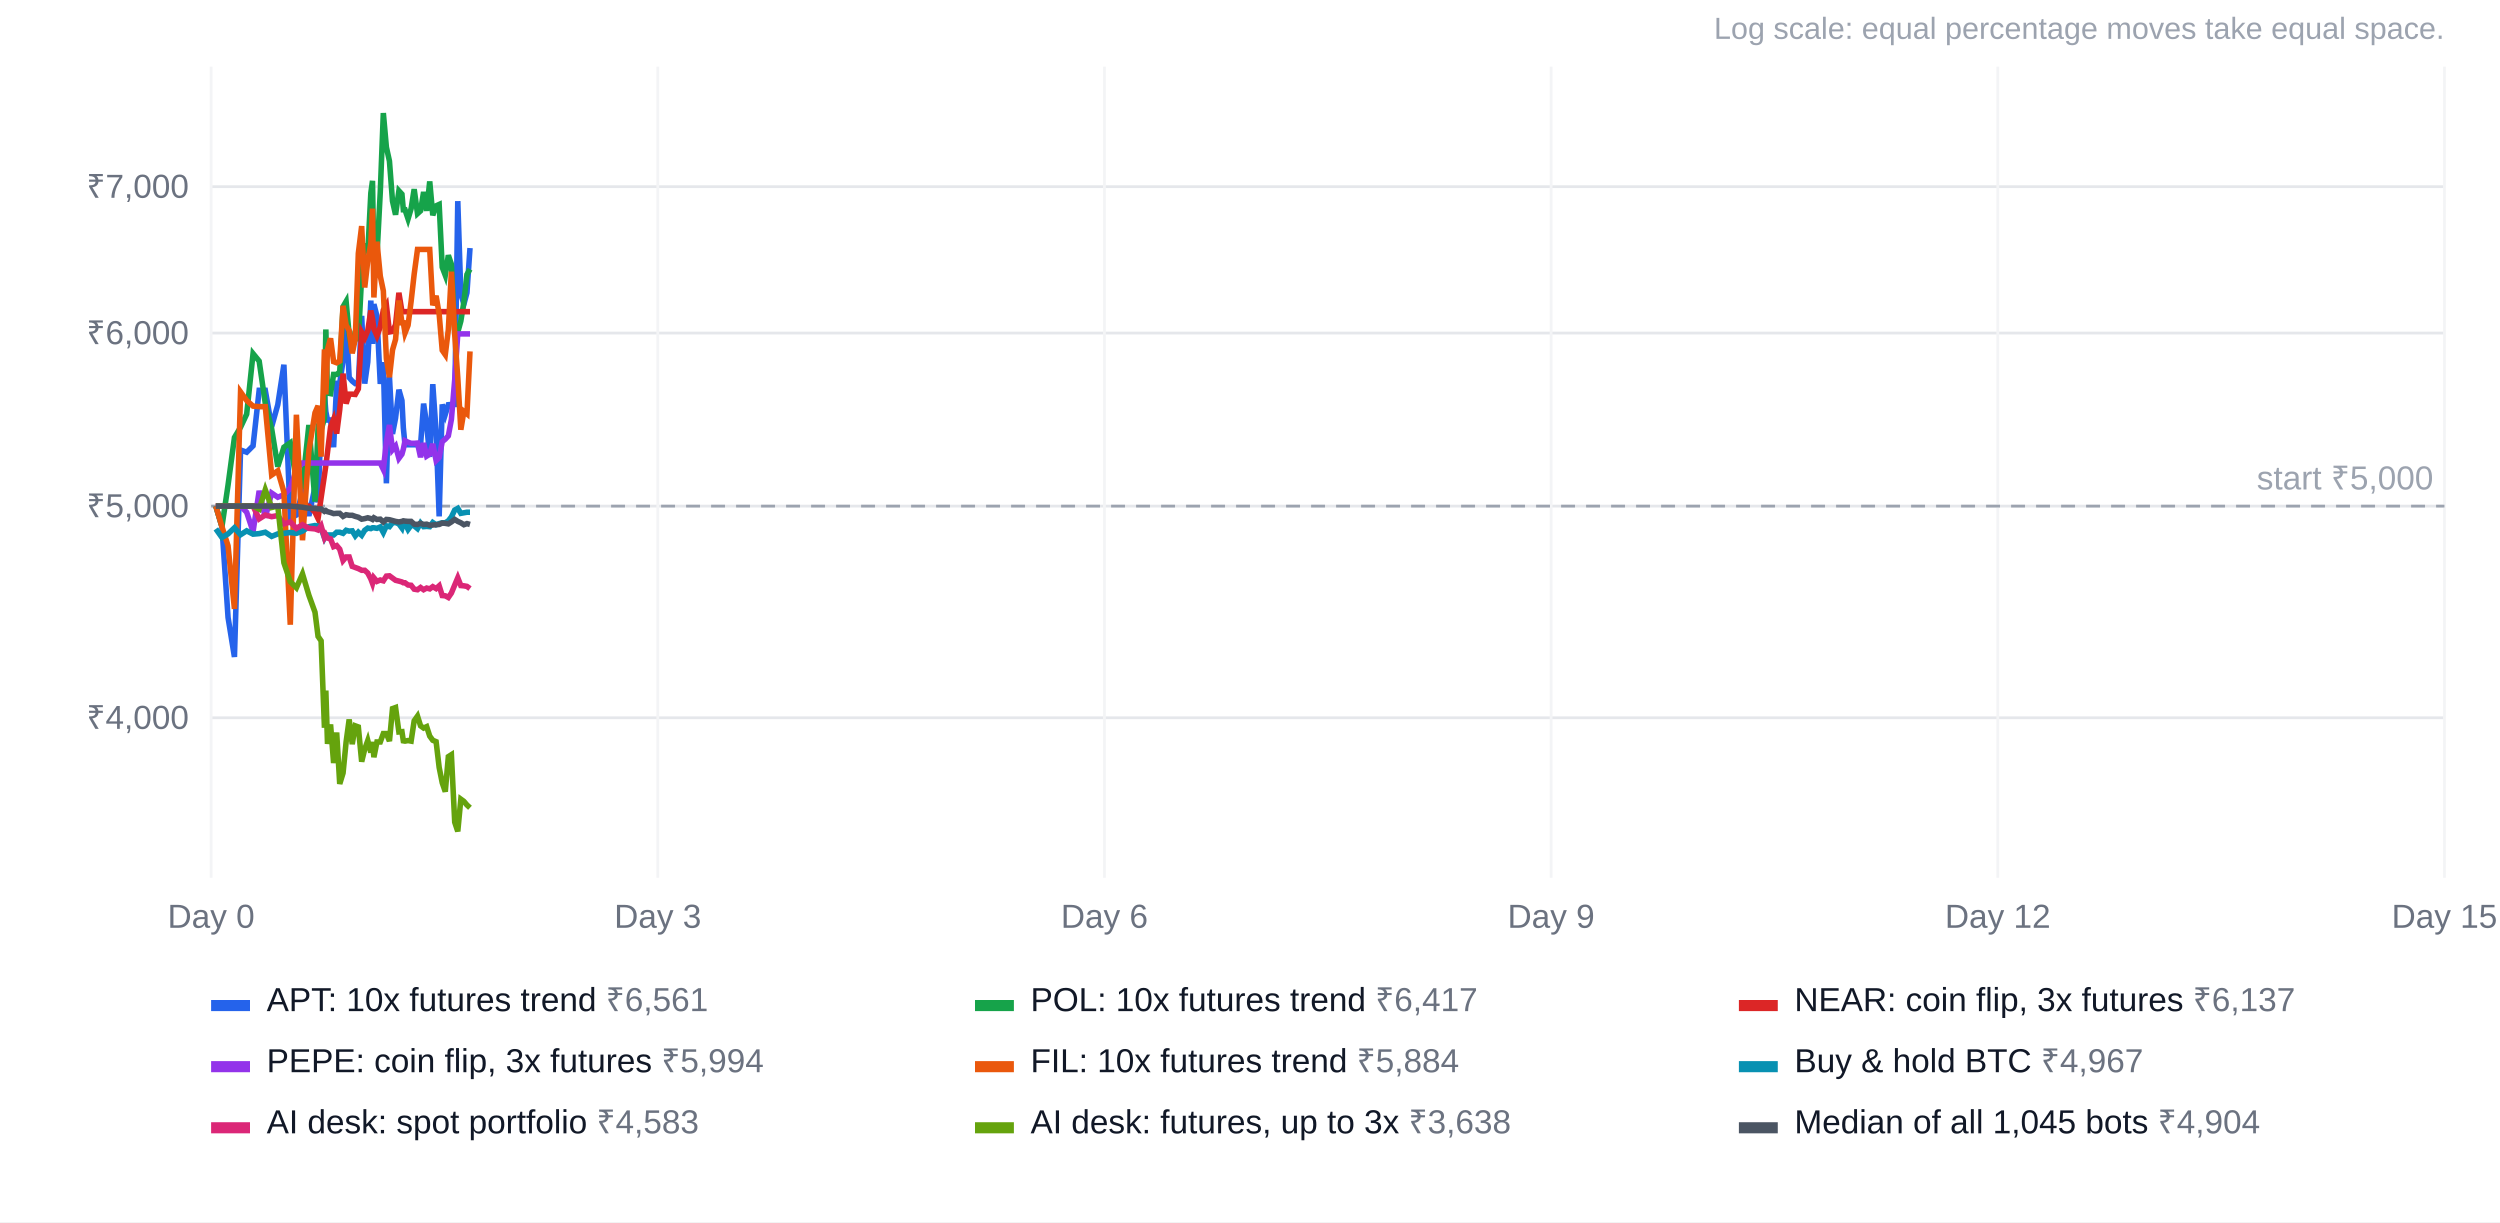
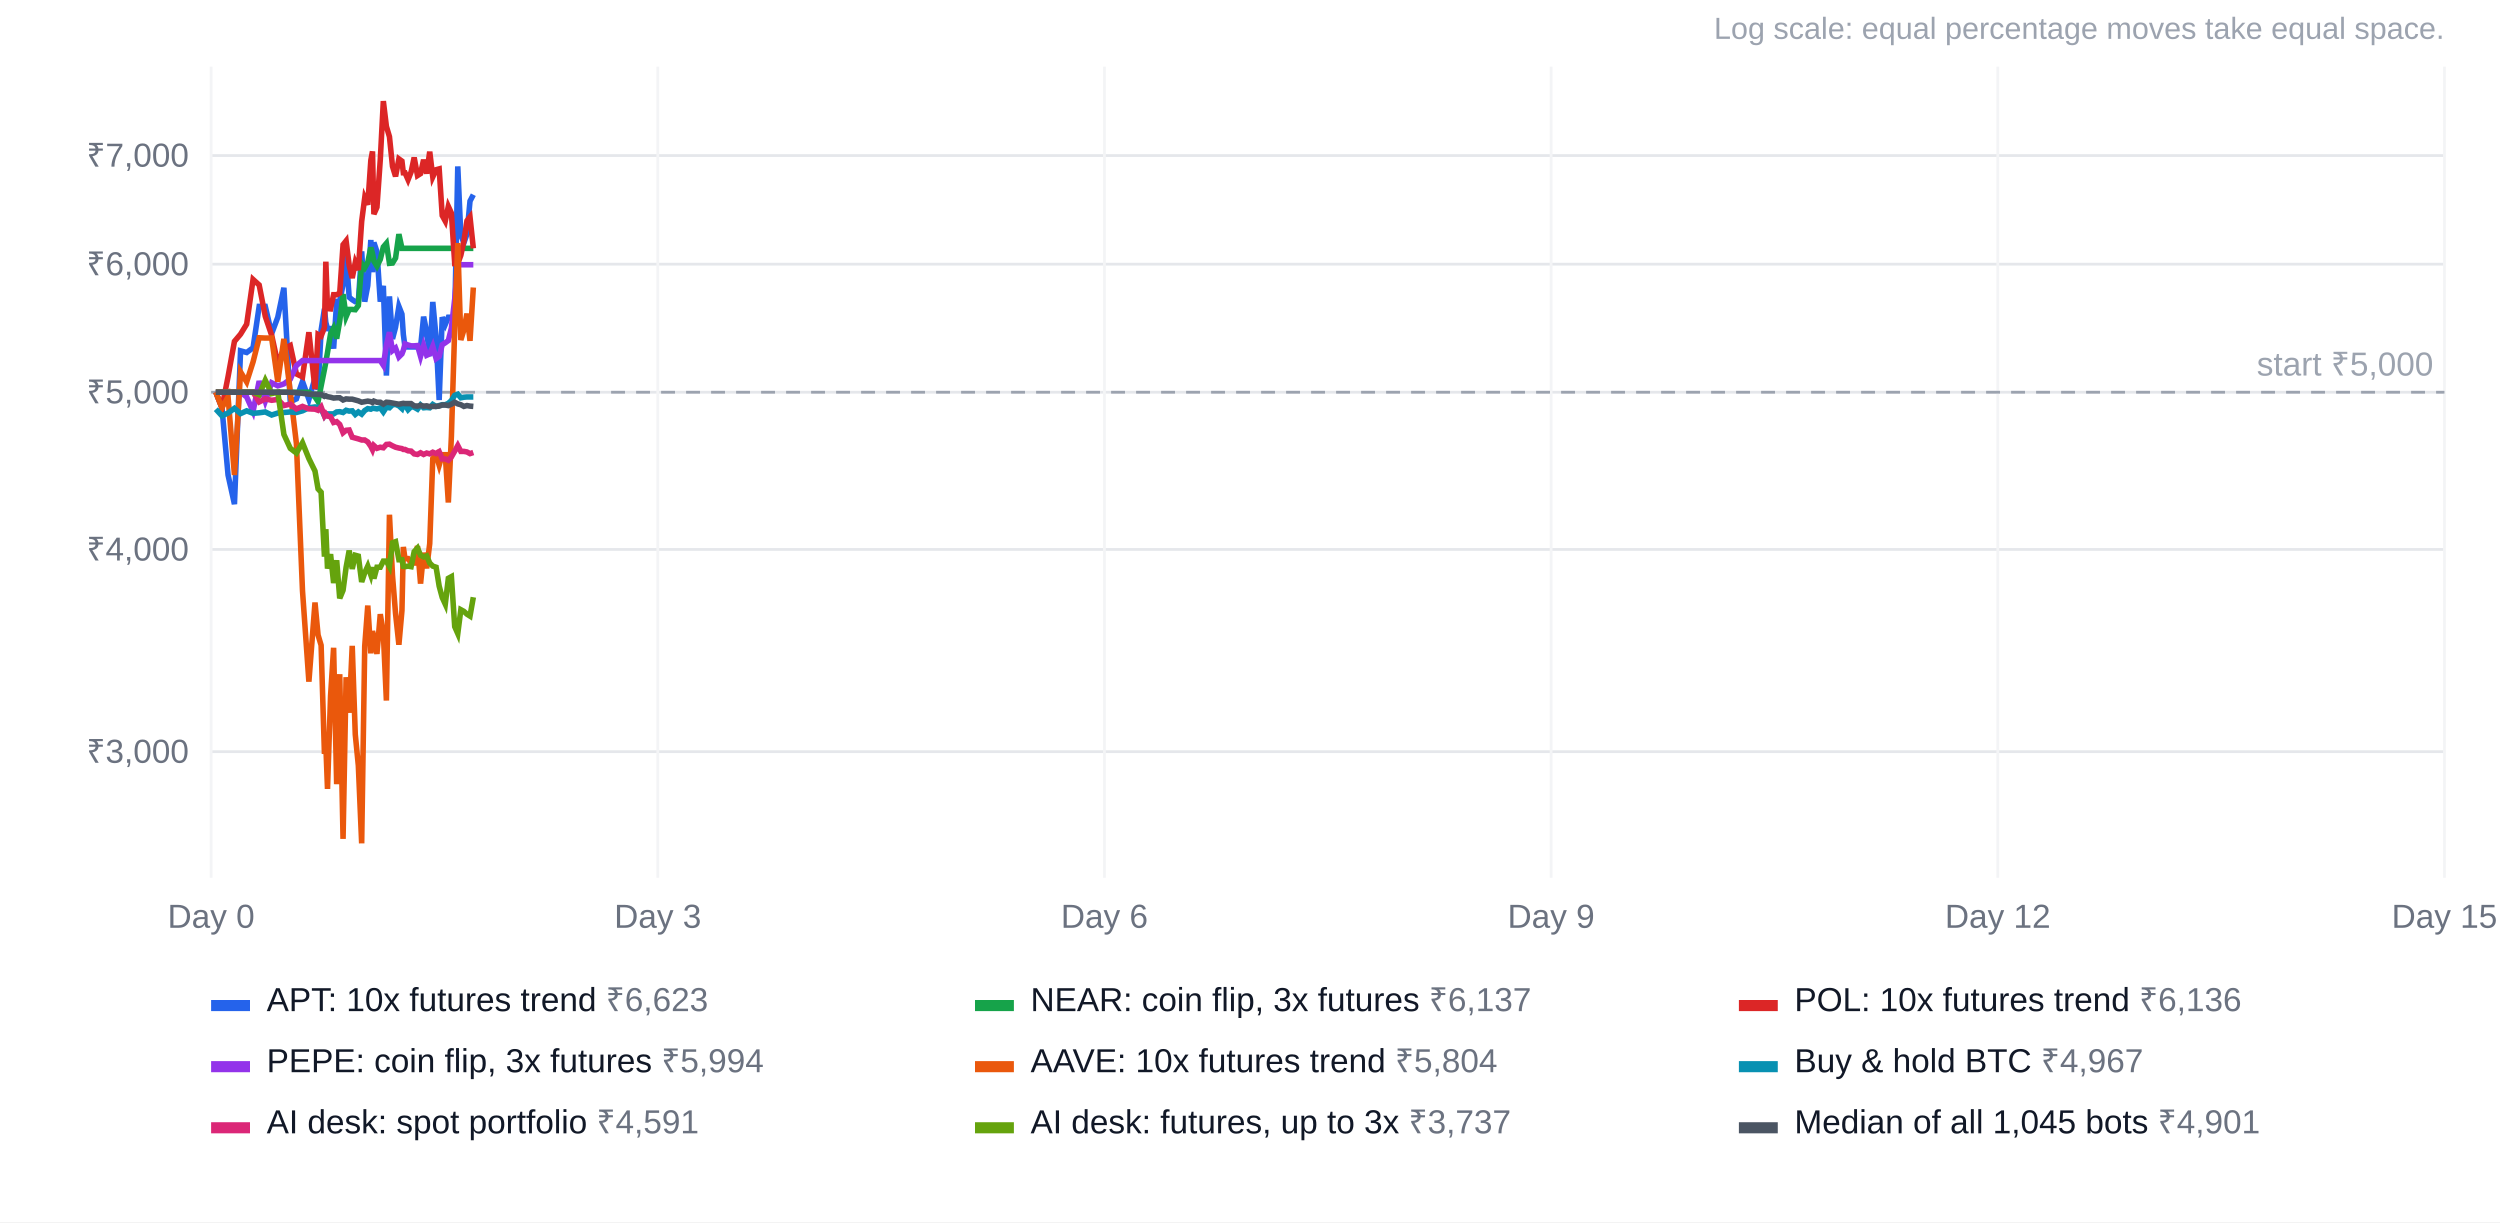
<svg xmlns="http://www.w3.org/2000/svg" width="900" height="440" viewBox="0 0 900 440" font-family="Arial, Helvetica, sans-serif" font-size="12">
  <rect width="100%" height="100%" fill="#ffffff" />
  <text x="880" y="14" text-anchor="end" fill="#9ca3af" font-size="11">Log scale: equal percentage moves take equal space.</text>
-   <line x1="76" x2="880" y1="258.4" y2="258.4" stroke="#e5e7eb" />
-   <text x="68" y="262.4" text-anchor="end" fill="#6b7280">₹4,000</text>
-   <line x1="76" x2="880" y1="182.2" y2="182.2" stroke="#e5e7eb" />
-   <text x="68" y="186.2" text-anchor="end" fill="#6b7280">₹5,000</text>
-   <line x1="76" x2="880" y1="119.9" y2="119.9" stroke="#e5e7eb" />
-   <text x="68" y="123.9" text-anchor="end" fill="#6b7280">₹6,000</text>
-   <line x1="76" x2="880" y1="67.2" y2="67.2" stroke="#e5e7eb" />
-   <text x="68" y="71.2" text-anchor="end" fill="#6b7280">₹7,000</text>
+   <line x1="76" x2="880" y1="270.6" y2="270.6" stroke="#e5e7eb" />
+   <text x="68" y="274.6" text-anchor="end" fill="#6b7280">₹3,000</text>
+   <line x1="76" x2="880" y1="197.8" y2="197.8" stroke="#e5e7eb" />
+   <text x="68" y="201.8" text-anchor="end" fill="#6b7280">₹4,000</text>
+   <line x1="76" x2="880" y1="141.2" y2="141.2" stroke="#e5e7eb" />
+   <text x="68" y="145.2" text-anchor="end" fill="#6b7280">₹5,000</text>
+   <line x1="76" x2="880" y1="95.1" y2="95.1" stroke="#e5e7eb" />
+   <text x="68" y="99.1" text-anchor="end" fill="#6b7280">₹6,000</text>
+   <line x1="76" x2="880" y1="56.0" y2="56.0" stroke="#e5e7eb" />
+   <text x="68" y="60.0" text-anchor="end" fill="#6b7280">₹7,000</text>
  <line x1="76.0" x2="76.0" y1="24" y2="316" stroke="#f3f4f6" />
  <text x="76.0" y="334" text-anchor="middle" fill="#6b7280">Day 0</text>
  <line x1="236.8" x2="236.8" y1="24" y2="316" stroke="#f3f4f6" />
  <text x="236.8" y="334" text-anchor="middle" fill="#6b7280">Day 3</text>
  <line x1="397.6" x2="397.6" y1="24" y2="316" stroke="#f3f4f6" />
  <text x="397.6" y="334" text-anchor="middle" fill="#6b7280">Day 6</text>
  <line x1="558.4" x2="558.4" y1="24" y2="316" stroke="#f3f4f6" />
  <text x="558.4" y="334" text-anchor="middle" fill="#6b7280">Day 9</text>
  <line x1="719.2" x2="719.2" y1="24" y2="316" stroke="#f3f4f6" />
  <text x="719.2" y="334" text-anchor="middle" fill="#6b7280">Day 12</text>
  <line x1="880.0" x2="880.0" y1="24" y2="316" stroke="#f3f4f6" />
  <text x="880.0" y="334" text-anchor="middle" fill="#6b7280">Day 15</text>
-   <line x1="76" x2="880" y1="182.2" y2="182.2" stroke="#9ca3af" stroke-dasharray="5 4" />
-   <text x="876" y="176.2" text-anchor="end" fill="#9ca3af">start ₹5,000</text>
-   <polyline points="77.7,182.2 79.9,189.6 82.1,222.3 84.4,236.5 86.6,162.0 88.8,162.8 91.1,160.5 93.3,140.5 95.5,140.5 97.8,153.6 100.0,145.7 102.2,131.3 104.5,186.6 106.7,185.4 108.9,176.9 111.2,185.7 113.4,175.3 114.5,180.8 115.6,152.0 116.8,141.7 117.3,148.2 117.9,151.2 119.0,151.2 120.1,161.0 121.2,138.0 122.3,138.0 123.5,129.8 124.6,115.1 125.7,135.9 126.8,137.2 127.9,138.1 129.0,138.1 130.2,113.7 131.3,138.1 132.4,130.3 133.5,108.2 134.1,123.8 134.6,109.5 135.7,113.8 136.9,138.2 138.0,130.4 139.1,174.0 140.2,135.6 141.3,156.2 142.4,150.5 143.6,140.3 144.7,144.2 145.2,154.0 145.8,160.1 146.9,160.1 148.0,160.1 149.1,160.1 150.3,160.1 151.4,160.2 152.5,145.3 153.6,152.8 154.7,164.5 155.8,138.3 157.0,155.7 158.1,185.9 159.2,145.6 160.3,149.2 161.4,145.7 162.5,145.6 163.7,145.6 164.8,72.4 165.9,105.8 167.0,109.5 168.1,105.4 169.2,89.3" fill="none" stroke="#2563eb" stroke-width="2" />
+   <line x1="76" x2="880" y1="141.2" y2="141.2" stroke="#9ca3af" stroke-dasharray="5 4" />
+   <text x="876" y="135.2" text-anchor="end" fill="#9ca3af">start ₹5,000</text>
+   <polyline points="77.7,141.2 79.9,146.8 82.1,171.0 84.4,181.5 86.6,126.3 88.8,126.9 91.1,125.2 93.3,110.3 95.5,110.3 97.8,120.1 100.0,114.2 102.2,103.6 104.5,144.6 106.7,143.6 108.9,137.3 111.2,143.8 113.4,136.1 114.5,140.2 115.6,118.9 116.8,111.2 117.3,116.1 117.9,118.3 119.0,118.3 120.1,125.5 121.2,108.5 122.3,108.5 123.5,102.4 124.6,91.5 125.7,107.0 126.8,107.9 127.9,108.6 129.0,108.6 130.2,90.5 131.3,108.6 132.4,102.8 133.5,86.4 134.1,98.0 134.6,87.3 135.7,90.6 136.9,108.6 138.0,102.9 139.1,135.2 140.2,106.7 141.3,122.0 142.4,117.8 143.6,110.3 144.7,113.1 145.2,120.4 145.8,124.9 146.9,124.9 148.0,124.9 149.1,124.9 150.3,124.9 151.4,125.0 152.5,114.0 153.6,119.5 154.7,128.2 155.8,108.7 157.0,121.6 158.1,144.0 159.2,114.2 160.3,116.8 161.4,114.2 162.5,114.2 163.7,114.2 164.8,59.9 165.9,84.7 167.0,87.4 168.1,84.3 169.2,72.4 170.4,70.1" fill="none" stroke="#2563eb" stroke-width="2" />
  <rect x="76" y="360" width="14" height="4" fill="#2563eb" />
-   <text x="96" y="364" fill="#111827">APT: 10x futures trend <tspan fill="#6b7280">₹6,561</tspan>
+   <text x="96" y="364" fill="#111827">APT: 10x futures trend <tspan fill="#6b7280">₹6,623</tspan>
  </text>
-   <polyline points="77.7,182.2 79.9,189.6 82.1,174.6 84.4,157.5 86.6,153.8 88.8,149.1 91.1,127.3 93.3,130.0 95.5,145.2 97.8,154.4 100.0,168.0 102.2,161.0 104.5,159.4 106.7,173.2 108.9,174.7 111.2,153.0 113.4,180.6 114.5,154.0 115.6,154.8 116.8,150.6 117.3,118.6 117.9,141.5 119.0,141.7 120.1,134.8 121.2,134.8 122.3,133.9 123.5,110.4 124.6,108.5 125.7,120.5 126.8,126.6 127.9,119.1 129.0,122.7 130.2,99.2 131.3,87.7 132.4,91.1 133.5,69.5 134.1,65.1 134.6,95.6 135.7,92.2 136.9,69.1 138.0,40.7 139.1,53.0 140.2,58.0 141.3,72.4 142.4,77.3 143.6,68.7 144.7,69.9 145.2,75.5 145.8,75.5 146.9,78.8 148.0,75.1 149.1,68.1 150.3,76.9 151.4,75.9 152.5,69.1 153.6,75.9 154.7,65.3 155.8,77.5 157.0,74.1 158.1,73.6 159.2,96.2 160.3,99.1 161.4,91.9 162.5,95.1 163.7,119.6 164.8,119.6 165.9,115.6 167.0,108.7 168.1,98.8 169.2,96.9" fill="none" stroke="#16a34a" stroke-width="2" />
+   <polyline points="77.7,141.2 79.9,141.2 82.1,141.2 84.4,141.2 86.6,141.2 88.8,141.2 91.1,141.2 93.3,141.2 95.5,141.2 97.8,141.2 100.0,141.2 102.2,141.2 104.5,141.2 106.7,141.2 108.9,141.2 111.2,141.2 113.4,142.9 114.5,144.6 115.6,139.0 116.8,133.0 117.3,130.4 117.9,126.9 119.0,120.2 120.1,118.1 121.2,121.9 122.3,115.6 123.5,105.9 124.6,114.0 125.7,111.4 126.8,111.4 127.9,111.5 129.0,110.0 130.2,94.9 131.3,96.4 132.4,94.4 133.5,89.1 134.1,91.3 134.6,94.0 135.7,95.8 136.9,93.4 138.0,88.9 139.1,87.6 140.2,94.8 141.3,94.7 142.4,92.9 143.6,84.3 144.7,89.4 145.2,89.4 145.8,89.4 146.9,89.4 148.0,89.4 149.1,89.4 150.3,89.4 151.4,89.4 152.5,89.4 153.6,89.4 154.7,89.4 155.8,89.4 157.0,89.4 158.1,89.4 159.2,89.4 160.3,89.4 161.4,89.4 162.5,89.4 163.7,89.4 164.8,89.4 165.9,89.4 167.0,89.4 168.1,89.4 169.2,89.4 170.4,89.4" fill="none" stroke="#16a34a" stroke-width="2" />
  <rect x="351" y="360" width="14" height="4" fill="#16a34a" />
-   <text x="371" y="364" fill="#111827">POL: 10x futures trend <tspan fill="#6b7280">₹6,417</tspan>
+   <text x="371" y="364" fill="#111827">NEAR: coin flip, 3x futures <tspan fill="#6b7280">₹6,137</tspan>
  </text>
-   <polyline points="77.7,182.2 79.9,182.2 82.1,182.2 84.4,182.2 86.6,182.2 88.8,182.2 91.1,182.2 93.3,182.2 95.5,182.2 97.8,182.2 100.0,182.2 102.2,182.2 104.5,182.2 106.7,182.2 108.9,182.2 111.2,182.2 113.4,184.4 114.5,186.7 115.6,179.2 116.8,171.1 117.3,167.6 117.9,162.8 119.0,153.7 120.1,150.9 121.2,156.1 122.3,147.5 123.5,134.5 124.6,145.3 125.7,141.9 126.8,141.9 127.9,142.0 129.0,140.0 130.2,119.6 131.3,121.6 132.4,119.0 133.5,111.8 134.1,114.7 134.6,118.4 135.7,120.9 136.9,117.7 138.0,111.6 139.1,109.8 140.2,119.5 141.3,119.3 142.4,116.9 143.6,105.4 144.7,112.2 145.2,112.2 145.8,112.2 146.9,112.2 148.0,112.2 149.1,112.2 150.3,112.2 151.4,112.2 152.5,112.2 153.6,112.2 154.7,112.2 155.8,112.2 157.0,112.2 158.1,112.2 159.2,112.2 160.3,112.2 161.4,112.2 162.5,112.2 163.7,112.2 164.8,112.2 165.9,112.2 167.0,112.2 168.1,112.2 169.2,112.2" fill="none" stroke="#dc2626" stroke-width="2" />
+   <polyline points="77.7,141.2 79.9,146.8 82.1,135.6 84.4,122.9 86.6,120.3 88.8,116.7 91.1,100.6 93.3,102.6 95.5,113.9 97.8,120.7 100.0,130.8 102.2,125.6 104.5,124.4 106.7,134.6 108.9,135.7 111.2,119.6 113.4,140.1 114.5,120.4 115.6,121.0 116.8,117.9 117.3,94.2 117.9,111.1 119.0,111.2 120.1,106.1 121.2,106.1 122.3,105.5 123.5,88.1 124.6,86.7 125.7,95.5 126.8,100.1 127.9,94.5 129.0,97.2 130.2,79.7 131.3,71.2 132.4,73.7 133.5,57.7 134.1,54.5 134.6,77.1 135.7,74.6 136.9,57.5 138.0,36.4 139.1,45.5 140.2,49.2 141.3,59.9 142.4,63.5 143.6,57.2 144.7,58.0 145.2,62.2 145.8,62.2 146.9,64.7 148.0,61.9 149.1,56.7 150.3,63.2 151.4,62.5 152.5,57.5 153.6,62.5 154.7,54.6 155.8,63.7 157.0,61.1 158.1,60.8 159.2,77.6 160.3,79.6 161.4,74.3 162.5,76.7 163.7,94.9 164.8,94.9 165.9,91.9 167.0,86.8 168.1,79.5 169.2,78.1 170.4,89.4" fill="none" stroke="#dc2626" stroke-width="2" />
  <rect x="626" y="360" width="14" height="4" fill="#dc2626" />
-   <text x="646" y="364" fill="#111827">NEAR: coin flip, 3x futures <tspan fill="#6b7280">₹6,137</tspan>
+   <text x="646" y="364" fill="#111827">POL: 10x futures trend <tspan fill="#6b7280">₹6,136</tspan>
  </text>
-   <polyline points="77.7,182.2 79.9,182.2 82.1,182.2 84.4,182.2 86.6,182.2 88.8,184.4 91.1,191.4 93.3,176.7 95.5,186.3 97.8,177.5 100.0,179.0 102.2,178.1 104.5,175.8 106.7,169.1 108.9,166.7 111.2,166.7 113.4,166.7 114.5,166.7 115.6,166.7 116.8,166.7 117.3,166.7 117.9,166.7 119.0,166.7 120.1,166.7 121.2,166.7 122.3,166.7 123.5,166.7 124.6,166.7 125.7,166.7 126.8,166.7 127.9,166.7 129.0,166.7 130.2,166.7 131.3,166.7 132.4,166.7 133.5,166.7 134.1,166.7 134.6,166.7 135.7,166.7 136.9,166.7 138.0,169.0 139.1,159.1 140.2,153.0 141.3,161.9 142.4,160.6 143.6,165.0 144.7,163.5 145.2,161.7 145.8,158.7 146.9,159.2 148.0,159.6 149.1,159.6 150.3,159.5 151.4,164.6 152.5,159.5 153.6,164.2 154.7,163.5 155.8,159.8 157.0,165.8 158.1,164.7 159.2,159.0 160.3,158.1 161.4,156.9 162.5,151.0 163.7,136.7 164.8,120.2 165.9,120.2 167.0,120.2 168.1,120.2 169.2,120.2" fill="none" stroke="#9333ea" stroke-width="2" />
+   <polyline points="77.7,141.2 79.9,141.2 82.1,141.2 84.4,141.2 86.6,141.2 88.8,142.9 91.1,148.1 93.3,137.2 95.5,144.4 97.8,137.8 100.0,138.9 102.2,138.2 104.5,136.5 106.7,131.6 108.9,129.8 111.2,129.8 113.4,129.8 114.5,129.8 115.6,129.8 116.8,129.8 117.3,129.8 117.9,129.8 119.0,129.8 120.1,129.8 121.2,129.8 122.3,129.8 123.5,129.8 124.6,129.8 125.7,129.8 126.8,129.8 127.9,129.8 129.0,129.8 130.2,129.8 131.3,129.8 132.4,129.8 133.5,129.8 134.1,129.8 134.6,129.8 135.7,129.8 136.9,129.8 138.0,131.5 139.1,124.2 140.2,119.6 141.3,126.2 142.4,125.3 143.6,128.5 144.7,127.4 145.2,126.1 145.8,123.8 146.9,124.2 148.0,124.5 149.1,124.5 150.3,124.4 151.4,128.3 152.5,124.4 153.6,127.9 154.7,127.4 155.8,124.7 157.0,129.1 158.1,128.3 159.2,124.1 160.3,123.4 161.4,122.6 162.5,118.1 163.7,107.6 164.8,95.3 165.9,95.3 167.0,95.3 168.1,95.3 169.2,95.3 170.4,95.3" fill="none" stroke="#9333ea" stroke-width="2" />
  <rect x="76" y="382" width="14" height="4" fill="#9333ea" />
  <text x="96" y="386" fill="#111827">PEPE: coin flip, 3x futures <tspan fill="#6b7280">₹5,994</tspan>
  </text>
-   <polyline points="77.7,182.2 79.9,189.6 82.1,196.5 84.4,219.2 86.6,141.1 88.8,144.2 91.1,146.2 93.3,146.4 95.5,146.4 97.8,171.0 100.0,169.5 102.2,177.1 104.5,224.9 106.7,149.3 108.9,194.5 111.2,162.3 113.4,148.6 114.5,146.1 115.6,164.4 116.8,125.8 117.3,142.0 117.9,125.8 119.0,121.8 120.1,130.2 121.2,130.6 122.3,130.0 123.5,110.1 124.6,117.0 125.7,119.0 126.8,127.2 127.9,122.1 129.0,91.2 130.2,81.4 131.3,103.5 132.4,93.9 133.5,87.6 134.1,75.1 134.6,107.1 135.7,87.0 136.9,99.4 138.0,104.7 139.1,129.2 140.2,135.8 141.3,126.0 142.4,122.2 143.6,108.2 144.7,116.2 145.2,116.2 145.8,119.9 146.9,117.1 148.0,108.5 149.1,98.7 150.3,89.8 151.4,89.8 152.5,89.8 153.6,89.8 154.7,89.8 155.8,109.9 157.0,106.5 158.1,113.1 159.2,126.1 160.3,127.7 161.4,118.7 162.5,97.8 163.7,120.5 164.8,136.0 165.9,154.7 167.0,148.1 168.1,149.0 169.2,126.5" fill="none" stroke="#ea580c" stroke-width="2" />
+   <polyline points="77.7,141.2 79.9,146.8 82.1,142.9 84.4,171.0 86.6,133.9 88.8,137.5 91.1,130.3 93.3,121.6 95.5,121.7 97.8,121.7 100.0,137.4 102.2,122.0 104.5,141.2 106.7,159.6 108.9,212.7 111.2,245.4 113.4,216.9 114.5,228.6 115.6,232.3 116.8,271.4 117.3,268.1 117.9,284.0 119.0,250.6 120.1,233.2 121.2,282.3 122.3,242.7 123.5,302.0 124.6,243.8 125.7,256.6 126.8,232.5 127.9,264.4 129.0,275.6 130.2,303.6 131.3,232.6 132.4,218.0 133.5,235.2 134.1,227.2 134.6,229.2 135.7,235.4 136.9,221.1 138.0,228.0 139.1,252.2 140.2,185.3 141.3,207.2 142.4,220.9 143.6,232.1 144.7,219.8 145.2,196.9 145.8,201.1 146.9,201.1 148.0,202.7 149.1,202.7 150.3,196.6 151.4,210.1 152.5,199.0 153.6,204.6 154.7,195.7 155.8,165.1 157.0,163.7 158.1,167.5 159.2,163.7 160.3,163.7 161.4,180.9 162.5,157.1 163.7,118.0 164.8,87.5 165.9,122.4 167.0,118.8 168.1,112.9 169.2,122.7 170.4,103.5" fill="none" stroke="#ea580c" stroke-width="2" />
  <rect x="351" y="382" width="14" height="4" fill="#ea580c" />
-   <text x="371" y="386" fill="#111827">FIL: 10x futures trend <tspan fill="#6b7280">₹5,884</tspan>
+   <text x="371" y="386" fill="#111827">AAVE: 10x futures trend <tspan fill="#6b7280">₹5,804</tspan>
  </text>
-   <polyline points="77.7,190.4 79.9,193.5 82.1,192.2 84.4,190.0 86.6,192.5 88.8,191.1 91.1,192.3 93.3,192.1 95.5,191.6 97.8,193.1 100.0,192.2 102.2,192.0 104.5,191.7 106.7,192.0 108.9,191.2 111.2,189.6 113.4,189.2 114.5,189.4 115.6,190.2 116.8,193.6 117.3,192.6 117.9,192.6 119.0,192.6 120.1,192.6 121.2,191.6 122.3,191.6 123.5,192.0 124.6,190.9 125.7,191.2 126.8,191.1 127.9,192.9 129.0,191.6 130.2,192.7 131.3,190.9 132.4,190.1 133.5,190.3 134.1,190.0 134.6,190.0 135.7,190.2 136.9,189.7 138.0,191.7 139.1,189.3 140.2,189.6 141.3,188.2 142.4,188.1 143.6,188.6 144.7,190.1 145.2,188.2 145.8,188.4 146.9,190.6 148.0,189.1 149.1,189.3 150.3,190.3 151.4,188.3 152.5,189.6 153.6,189.5 154.7,189.6 155.8,188.1 157.0,188.9 158.1,188.5 159.2,188.2 160.3,188.2 161.4,187.5 162.5,186.1 163.7,183.6 164.8,183.0 165.9,184.8 167.0,184.6 168.1,184.4 169.2,184.4" fill="none" stroke="#0891b2" stroke-width="2" />
+   <polyline points="77.7,147.3 79.9,149.7 82.1,148.7 84.4,147.0 86.6,148.9 88.8,147.9 91.1,148.8 93.3,148.6 95.5,148.3 97.8,149.4 100.0,148.7 102.2,148.5 104.5,148.3 106.7,148.5 108.9,147.9 111.2,146.8 113.4,146.5 114.5,146.6 115.6,147.2 116.8,149.7 117.3,149.0 117.9,149.0 119.0,149.0 120.1,149.0 121.2,148.3 122.3,148.2 123.5,148.5 124.6,147.7 125.7,148.0 126.8,147.9 127.9,149.2 129.0,148.3 130.2,149.1 131.3,147.8 132.4,147.1 133.5,147.3 134.1,147.0 134.6,147.0 135.7,147.2 136.9,146.8 138.0,148.3 139.1,146.6 140.2,146.8 141.3,145.7 142.4,145.6 143.6,146.1 144.7,147.1 145.2,145.7 145.8,145.8 146.9,147.5 148.0,146.4 149.1,146.6 150.3,147.3 151.4,145.8 152.5,146.8 153.6,146.7 154.7,146.8 155.8,145.6 157.0,146.3 158.1,146.0 159.2,145.7 160.3,145.7 161.4,145.2 162.5,144.2 163.7,142.3 164.8,141.9 165.9,143.2 167.0,143.0 168.1,142.9 169.2,142.9 170.4,142.9" fill="none" stroke="#0891b2" stroke-width="2" />
  <rect x="626" y="382" width="14" height="4" fill="#0891b2" />
  <text x="646" y="386" fill="#111827">Buy &amp; hold BTC <tspan fill="#6b7280">₹4,967</tspan>
  </text>
-   <polyline points="77.7,182.2 79.9,182.2 82.1,182.2 84.4,182.2 86.6,182.2 88.8,182.2 91.1,182.2 93.3,186.8 95.5,185.4 97.8,186.0 100.0,185.6 102.2,188.6 104.5,187.9 106.7,190.2 108.9,188.9 111.2,190.2 113.4,190.4 114.5,190.8 115.6,189.3 116.8,193.5 117.3,192.6 117.9,193.7 119.0,194.0 120.1,196.8 121.2,196.4 122.3,197.7 123.5,201.8 124.6,200.5 125.7,200.5 126.8,203.9 127.9,204.3 129.0,204.7 130.2,205.3 131.3,205.3 132.4,206.3 133.5,208.4 134.1,210.0 134.6,208.0 135.7,209.3 136.9,208.8 138.0,209.1 139.1,207.4 140.2,207.3 141.3,208.1 142.4,208.9 143.6,209.2 144.7,209.5 145.2,209.8 145.8,209.8 146.9,210.6 148.0,210.7 149.1,212.1 150.3,212.3 151.4,211.5 152.5,212.3 153.6,211.7 154.7,212.0 155.8,211.2 157.0,211.9 158.1,210.9 159.2,214.4 160.3,214.5 161.4,215.1 162.5,213.5 163.7,210.6 164.8,208.0 165.9,210.8 167.0,210.9 168.1,211.1 169.2,211.9" fill="none" stroke="#db2777" stroke-width="2" />
+   <polyline points="77.7,141.2 79.9,141.2 82.1,141.2 84.4,141.2 86.6,141.2 88.8,141.2 91.1,141.2 93.3,144.7 95.5,143.6 97.8,144.1 100.0,143.8 102.2,146.0 104.5,145.5 106.7,147.2 108.9,146.3 111.2,147.2 113.4,147.3 114.5,147.7 115.6,146.5 116.8,149.7 117.3,149.0 117.9,149.8 119.0,150.0 120.1,152.1 121.2,151.8 122.3,152.8 123.5,155.8 124.6,154.9 125.7,154.8 126.8,157.4 127.9,157.7 129.0,158.0 130.2,158.4 131.3,158.4 132.4,159.1 133.5,160.7 134.1,161.9 134.6,160.4 135.7,161.4 136.9,161.0 138.0,161.2 139.1,160.0 140.2,159.9 141.3,160.5 142.4,161.0 143.6,161.3 144.7,161.5 145.2,161.8 145.8,161.8 146.9,162.3 148.0,162.4 149.1,163.4 150.3,163.6 151.4,163.0 152.5,163.6 153.6,163.1 154.7,163.4 155.8,162.8 157.0,163.3 158.1,162.6 159.2,165.2 160.3,165.2 161.4,165.7 162.5,164.5 163.7,162.4 164.8,160.4 165.9,162.5 167.0,162.5 168.1,162.7 169.2,163.3 170.4,162.9" fill="none" stroke="#db2777" stroke-width="2" />
  <rect x="76" y="404" width="14" height="4" fill="#db2777" />
-   <text x="96" y="408" fill="#111827">AI desk: spot portfolio <tspan fill="#6b7280">₹4,583</tspan>
+   <text x="96" y="408" fill="#111827">AI desk: spot portfolio <tspan fill="#6b7280">₹4,591</tspan>
  </text>
-   <polyline points="77.7,182.2 79.9,182.2 82.1,182.2 84.4,182.2 86.6,182.2 88.8,182.2 91.1,182.2 93.3,183.3 95.5,176.3 97.8,182.7 100.0,182.2 102.2,202.6 104.5,209.4 106.7,211.6 108.9,206.6 111.2,214.3 113.4,220.4 114.5,229.1 115.6,230.7 116.8,262.0 117.3,248.6 117.9,267.8 119.0,260.8 120.1,274.7 121.2,263.7 122.3,282.2 123.5,278.3 124.6,267.1 125.7,259.0 126.8,267.9 127.9,261.3 129.0,261.7 130.2,274.2 131.3,269.7 132.4,266.6 133.5,270.9 134.1,267.1 134.6,272.6 135.7,267.1 136.9,267.1 138.0,264.1 139.1,264.1 140.2,266.8 141.3,255.1 142.4,254.7 143.6,263.5 144.7,263.4 145.2,266.7 145.8,266.8 146.9,266.6 148.0,266.8 149.1,259.5 150.3,257.8 151.4,261.3 152.5,262.1 153.6,261.6 154.7,265.0 155.8,266.5 157.0,267.0 158.1,276.3 159.2,281.8 160.3,285.0 161.4,272.4 162.5,271.7 163.7,296.0 164.8,299.3 165.9,287.7 167.0,288.5 168.1,289.8 169.2,290.8" fill="none" stroke="#65a30d" stroke-width="2" />
+   <polyline points="77.7,141.2 79.9,141.2 82.1,141.2 84.4,141.2 86.6,141.2 88.8,141.2 91.1,141.2 93.3,142.1 95.5,136.9 97.8,141.7 100.0,141.2 102.2,156.4 104.5,161.4 106.7,163.1 108.9,159.4 111.2,165.1 113.4,169.6 114.5,176.0 115.6,177.2 116.8,200.4 117.3,190.5 117.9,204.7 119.0,199.5 120.1,209.9 121.2,201.7 122.3,215.4 123.5,212.5 124.6,204.2 125.7,198.2 126.8,204.8 127.9,199.9 129.0,200.2 130.2,209.5 131.3,206.2 132.4,203.8 133.5,207.0 134.1,204.2 134.6,208.3 135.7,204.2 136.9,204.2 138.0,202.0 139.1,202.0 140.2,204.0 141.3,195.4 142.4,195.0 143.6,201.5 144.7,201.5 145.2,203.9 145.8,204.0 146.9,203.8 148.0,204.0 149.1,198.6 150.3,197.3 151.4,199.9 152.5,200.5 153.6,200.1 154.7,202.7 155.8,203.8 157.0,204.2 158.1,211.0 159.2,215.1 160.3,217.5 161.4,208.2 162.5,207.6 163.7,225.6 164.8,228.1 165.9,219.5 167.0,220.1 168.1,221.1 169.2,221.8 170.4,215.0" fill="none" stroke="#65a30d" stroke-width="2" />
  <rect x="351" y="404" width="14" height="4" fill="#65a30d" />
-   <text x="371" y="408" fill="#111827">AI desk: futures, up to 3x <tspan fill="#6b7280">₹3,638</tspan>
+   <text x="371" y="408" fill="#111827">AI desk: futures, up to 3x <tspan fill="#6b7280">₹3,737</tspan>
  </text>
-   <polyline points="77.7,182.2 79.9,182.2 82.1,182.2 84.4,182.2 86.6,182.2 88.8,182.2 91.1,182.2 93.3,182.2 95.5,182.2 97.8,182.2 100.0,182.2 102.2,182.2 104.5,182.2 106.7,182.4 108.9,182.6 111.2,183.0 113.4,183.0 114.5,183.2 115.6,183.2 116.8,184.1 117.3,183.8 117.9,184.2 119.0,184.5 120.1,184.9 121.2,184.8 122.3,184.8 123.5,185.9 124.6,185.3 125.7,185.5 126.8,185.5 127.9,185.9 129.0,186.2 130.2,186.9 131.3,186.7 132.4,186.4 133.5,186.7 134.1,187.0 134.6,186.4 135.7,187.0 136.9,186.9 138.0,187.9 139.1,187.0 140.2,187.1 141.3,187.4 142.4,187.7 143.6,187.9 144.7,187.7 145.2,187.5 145.8,187.6 146.9,187.7 148.0,187.7 149.1,188.7 150.3,188.8 151.4,188.4 152.5,188.8 153.6,188.7 154.7,189.1 155.8,189.0 157.0,188.9 158.1,188.8 159.2,188.3 160.3,188.4 161.4,188.6 162.5,187.9 163.7,187.0 164.8,187.7 165.9,188.2 167.0,188.9 168.1,188.5 169.2,188.8" fill="none" stroke="#4b5563" stroke-width="2" />
+   <polyline points="77.7,141.2 79.9,141.2 82.1,141.2 84.4,141.2 86.6,141.2 88.8,141.2 91.1,141.2 93.3,141.2 95.5,141.2 97.8,141.2 100.0,141.2 102.2,141.2 104.5,141.2 106.7,141.4 108.9,141.6 111.2,141.9 113.4,141.9 114.5,142.0 115.6,142.0 116.8,142.7 117.3,142.5 117.9,142.8 119.0,143.0 120.1,143.3 121.2,143.2 122.3,143.2 123.5,144.0 124.6,143.6 125.7,143.7 126.8,143.7 127.9,144.0 129.0,144.3 130.2,144.8 131.3,144.6 132.4,144.4 133.5,144.6 134.1,144.9 134.6,144.4 135.7,144.8 136.9,144.8 138.0,145.5 139.1,144.8 140.2,144.9 141.3,145.1 142.4,145.3 143.6,145.5 144.7,145.3 145.2,145.2 145.8,145.3 146.9,145.3 148.0,145.3 149.1,146.1 150.3,146.2 151.4,145.9 152.5,146.2 153.6,146.1 154.7,146.4 155.8,146.3 157.0,146.3 158.1,146.2 159.2,145.8 160.3,145.8 161.4,146.0 162.5,145.5 163.7,144.8 164.8,145.4 165.9,145.7 167.0,146.3 168.1,146.0 169.2,146.2 170.4,146.3" fill="none" stroke="#4b5563" stroke-width="2" />
  <rect x="626" y="404" width="14" height="4" fill="#4b5563" />
-   <text x="646" y="408" fill="#111827">Median of all 1,045 bots <tspan fill="#6b7280">₹4,904</tspan>
+   <text x="646" y="408" fill="#111827">Median of all 1,045 bots <tspan fill="#6b7280">₹4,901</tspan>
  </text>
</svg>
